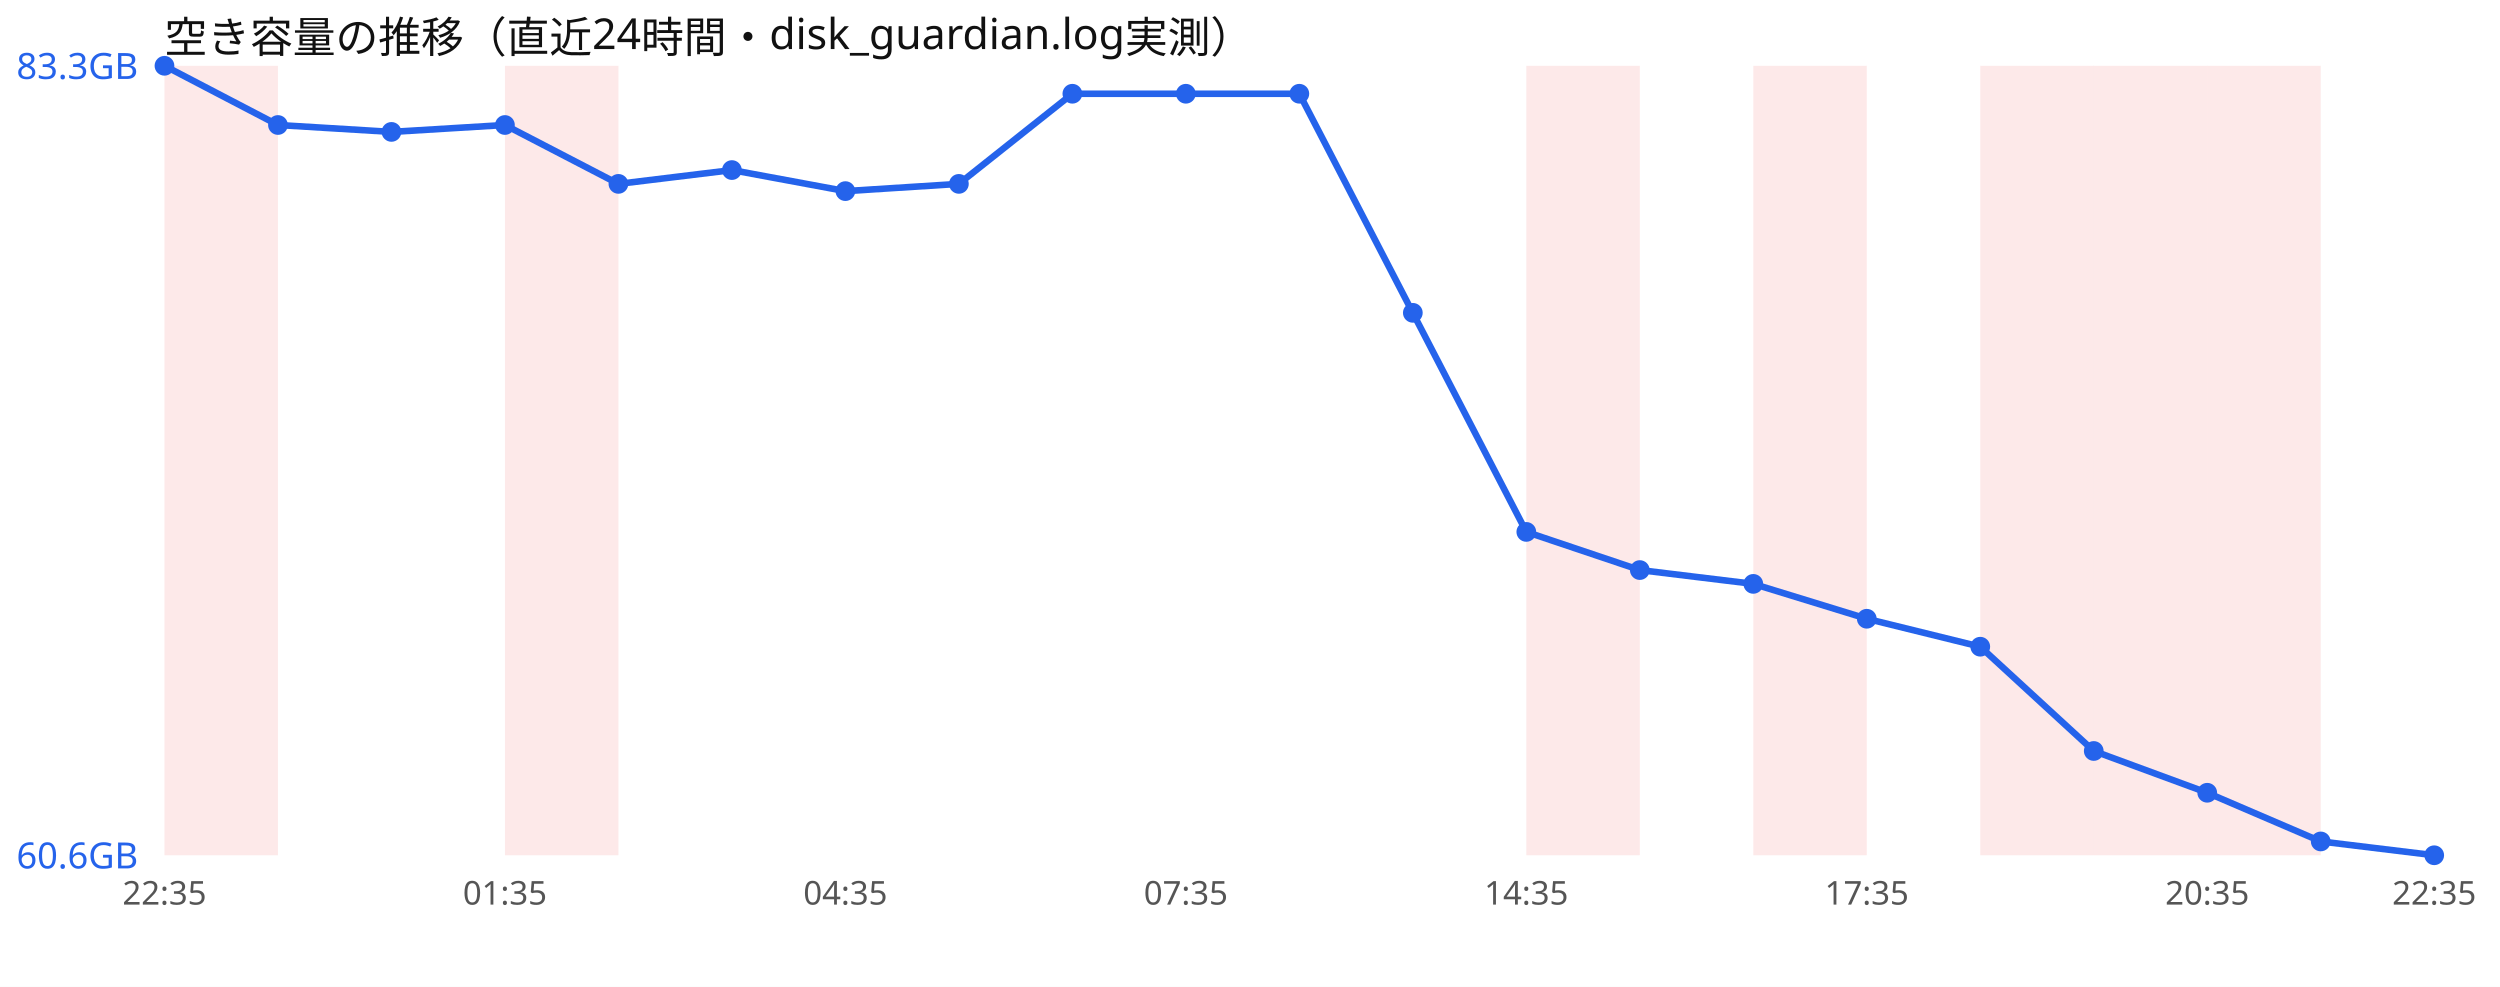
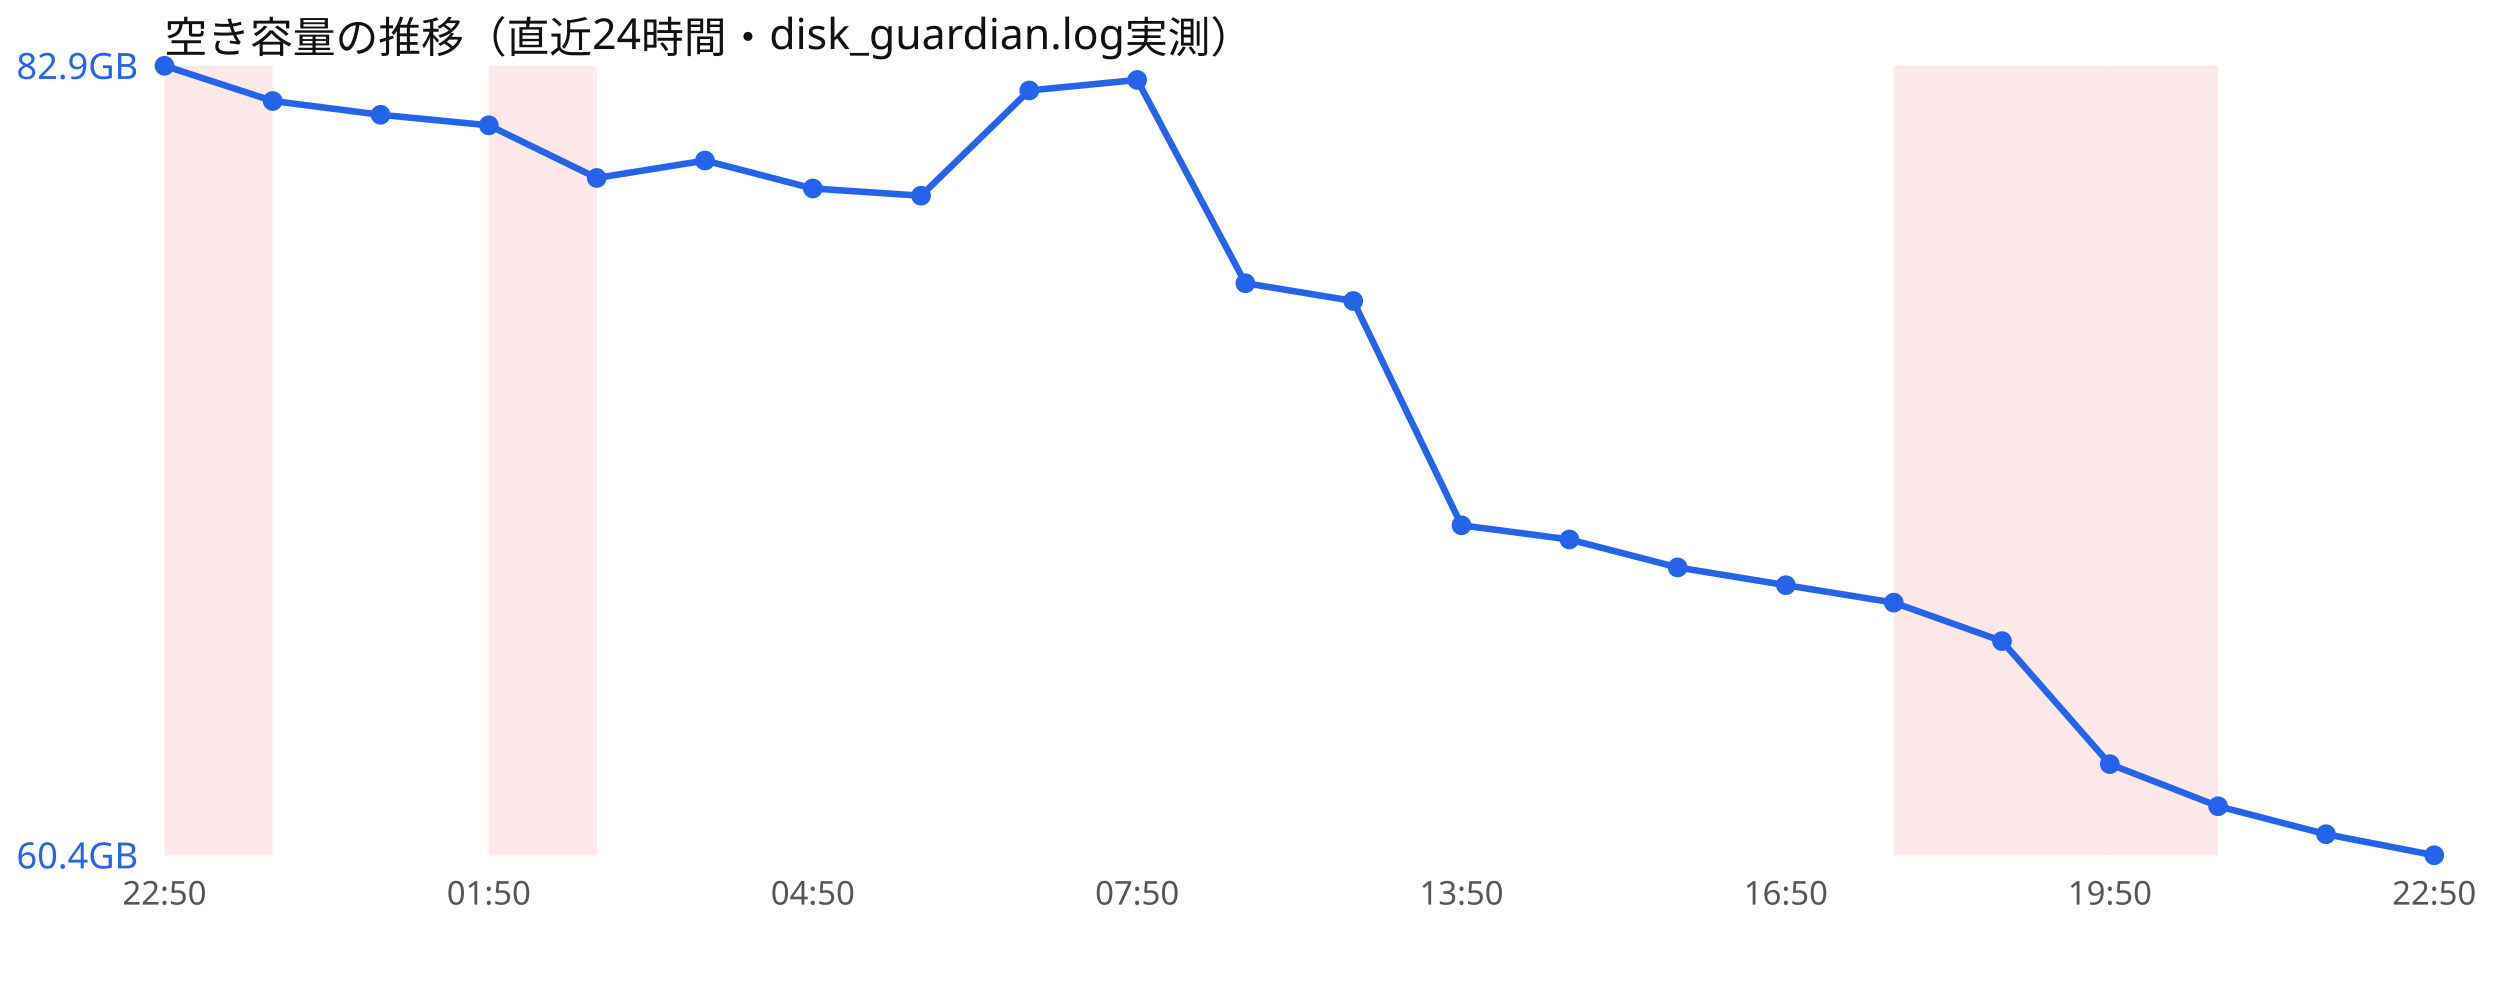
<svg xmlns="http://www.w3.org/2000/svg" width="760" height="300" viewBox="0 0 760 300" font-family="sans-serif">
  <rect width="760" height="300" fill="#ffffff" />
  <text x="50" y="16" font-size="13" fill="#111">空き容量の推移（直近24時間・disk_guardian.log実測）</text>
-   <rect x="50.0" y="20" width="34.5" height="240" fill="#ef4444" opacity="0.12" />
-   <rect x="153.5" y="20" width="34.5" height="240" fill="#ef4444" opacity="0.12" />
-   <rect x="464.0" y="20" width="34.5" height="240" fill="#ef4444" opacity="0.12" />
-   <rect x="533.0" y="20" width="34.5" height="240" fill="#ef4444" opacity="0.12" />
-   <rect x="602.0" y="20" width="34.5" height="240" fill="#ef4444" opacity="0.12" />
-   <rect x="636.5" y="20" width="34.5" height="240" fill="#ef4444" opacity="0.12" />
-   <rect x="671.0" y="20" width="34.5" height="240" fill="#ef4444" opacity="0.12" />
-   <polyline points="50.0,20.0 84.5,38.0 119.0,40.1 153.5,38.0 188.0,55.9 222.5,51.7 257.0,58.1 291.5,55.9 326.0,28.5 360.5,28.5 395.0,28.5 429.5,95.1 464.0,161.7 498.5,173.3 533.0,177.5 567.5,188.1 602.0,196.6 636.5,228.3 671.0,241.0 705.5,255.8 740.0,260.0" fill="none" stroke="#2563eb" stroke-width="2" />
+   <rect x="50.0" y="20" width="32.9" height="240" fill="#ef4444" opacity="0.12" />
+   <rect x="148.6" y="20" width="32.9" height="240" fill="#ef4444" opacity="0.12" />
+   <rect x="575.7" y="20" width="32.9" height="240" fill="#ef4444" opacity="0.12" />
+   <rect x="608.6" y="20" width="32.9" height="240" fill="#ef4444" opacity="0.12" />
+   <rect x="641.4" y="20" width="32.9" height="240" fill="#ef4444" opacity="0.12" />
+   <polyline points="50.0,20.0 82.9,30.7 115.7,34.9 148.6,38.1 181.4,54.1 214.3,48.8 247.1,57.3 280.0,59.5 312.9,27.5 345.7,24.3 378.6,86.1 411.4,91.5 444.3,159.7 477.1,164.0 510.0,172.5 542.9,177.9 575.7,183.2 608.6,194.9 641.4,232.3 674.3,245.1 707.1,253.6 740.0,260.0" fill="none" stroke="#2563eb" stroke-width="2" />
  <circle cx="50.0" cy="20.0" r="3" fill="#2563eb" />
-   <circle cx="84.5" cy="38.0" r="3" fill="#2563eb" />
-   <circle cx="119.0" cy="40.1" r="3" fill="#2563eb" />
-   <circle cx="153.5" cy="38.0" r="3" fill="#2563eb" />
-   <circle cx="188.0" cy="55.9" r="3" fill="#2563eb" />
-   <circle cx="222.5" cy="51.7" r="3" fill="#2563eb" />
-   <circle cx="257.0" cy="58.1" r="3" fill="#2563eb" />
-   <circle cx="291.5" cy="55.9" r="3" fill="#2563eb" />
-   <circle cx="326.0" cy="28.5" r="3" fill="#2563eb" />
-   <circle cx="360.5" cy="28.5" r="3" fill="#2563eb" />
-   <circle cx="395.0" cy="28.5" r="3" fill="#2563eb" />
-   <circle cx="429.5" cy="95.1" r="3" fill="#2563eb" />
-   <circle cx="464.0" cy="161.7" r="3" fill="#2563eb" />
-   <circle cx="498.5" cy="173.3" r="3" fill="#2563eb" />
-   <circle cx="533.0" cy="177.5" r="3" fill="#2563eb" />
-   <circle cx="567.5" cy="188.1" r="3" fill="#2563eb" />
-   <circle cx="602.0" cy="196.6" r="3" fill="#2563eb" />
-   <circle cx="636.5" cy="228.3" r="3" fill="#2563eb" />
-   <circle cx="671.0" cy="241.0" r="3" fill="#2563eb" />
-   <circle cx="705.5" cy="255.8" r="3" fill="#2563eb" />
+   <circle cx="82.9" cy="30.7" r="3" fill="#2563eb" />
+   <circle cx="115.7" cy="34.9" r="3" fill="#2563eb" />
+   <circle cx="148.6" cy="38.1" r="3" fill="#2563eb" />
+   <circle cx="181.4" cy="54.1" r="3" fill="#2563eb" />
+   <circle cx="214.3" cy="48.8" r="3" fill="#2563eb" />
+   <circle cx="247.1" cy="57.3" r="3" fill="#2563eb" />
+   <circle cx="280.0" cy="59.5" r="3" fill="#2563eb" />
+   <circle cx="312.9" cy="27.5" r="3" fill="#2563eb" />
+   <circle cx="345.7" cy="24.3" r="3" fill="#2563eb" />
+   <circle cx="378.6" cy="86.1" r="3" fill="#2563eb" />
+   <circle cx="411.4" cy="91.5" r="3" fill="#2563eb" />
+   <circle cx="444.3" cy="159.7" r="3" fill="#2563eb" />
+   <circle cx="477.1" cy="164.0" r="3" fill="#2563eb" />
+   <circle cx="510.0" cy="172.5" r="3" fill="#2563eb" />
+   <circle cx="542.9" cy="177.9" r="3" fill="#2563eb" />
+   <circle cx="575.7" cy="183.2" r="3" fill="#2563eb" />
+   <circle cx="608.6" cy="194.9" r="3" fill="#2563eb" />
+   <circle cx="641.4" cy="232.3" r="3" fill="#2563eb" />
+   <circle cx="674.3" cy="245.1" r="3" fill="#2563eb" />
+   <circle cx="707.1" cy="253.6" r="3" fill="#2563eb" />
  <circle cx="740.0" cy="260.0" r="3" fill="#2563eb" />
-   <text x="5" y="24.0" font-size="11" fill="#2563eb">83.3GB</text>
-   <text x="5" y="264.0" font-size="11" fill="#2563eb">60.6GB</text>
-   <text x="50.0" y="275" font-size="10" fill="#555" text-anchor="middle">22:35</text>
-   <text x="153.5" y="275" font-size="10" fill="#555" text-anchor="middle">01:35</text>
-   <text x="257.0" y="275" font-size="10" fill="#555" text-anchor="middle">04:35</text>
-   <text x="360.5" y="275" font-size="10" fill="#555" text-anchor="middle">07:35</text>
-   <text x="464.0" y="275" font-size="10" fill="#555" text-anchor="middle">14:35</text>
-   <text x="567.5" y="275" font-size="10" fill="#555" text-anchor="middle">17:35</text>
-   <text x="671.0" y="275" font-size="10" fill="#555" text-anchor="middle">20:35</text>
-   <text x="740.0" y="275" font-size="10" fill="#555" text-anchor="middle">22:35</text>
+   <text x="5" y="24.0" font-size="11" fill="#2563eb">82.9GB</text>
+   <text x="5" y="264.0" font-size="11" fill="#2563eb">60.4GB</text>
+   <text x="50.0" y="275" font-size="10" fill="#555" text-anchor="middle">22:50</text>
+   <text x="148.6" y="275" font-size="10" fill="#555" text-anchor="middle">01:50</text>
+   <text x="247.1" y="275" font-size="10" fill="#555" text-anchor="middle">04:50</text>
+   <text x="345.7" y="275" font-size="10" fill="#555" text-anchor="middle">07:50</text>
+   <text x="444.3" y="275" font-size="10" fill="#555" text-anchor="middle">13:50</text>
+   <text x="542.9" y="275" font-size="10" fill="#555" text-anchor="middle">16:50</text>
+   <text x="641.4" y="275" font-size="10" fill="#555" text-anchor="middle">19:50</text>
+   <text x="740.0" y="275" font-size="10" fill="#555" text-anchor="middle">22:50</text>
</svg>
